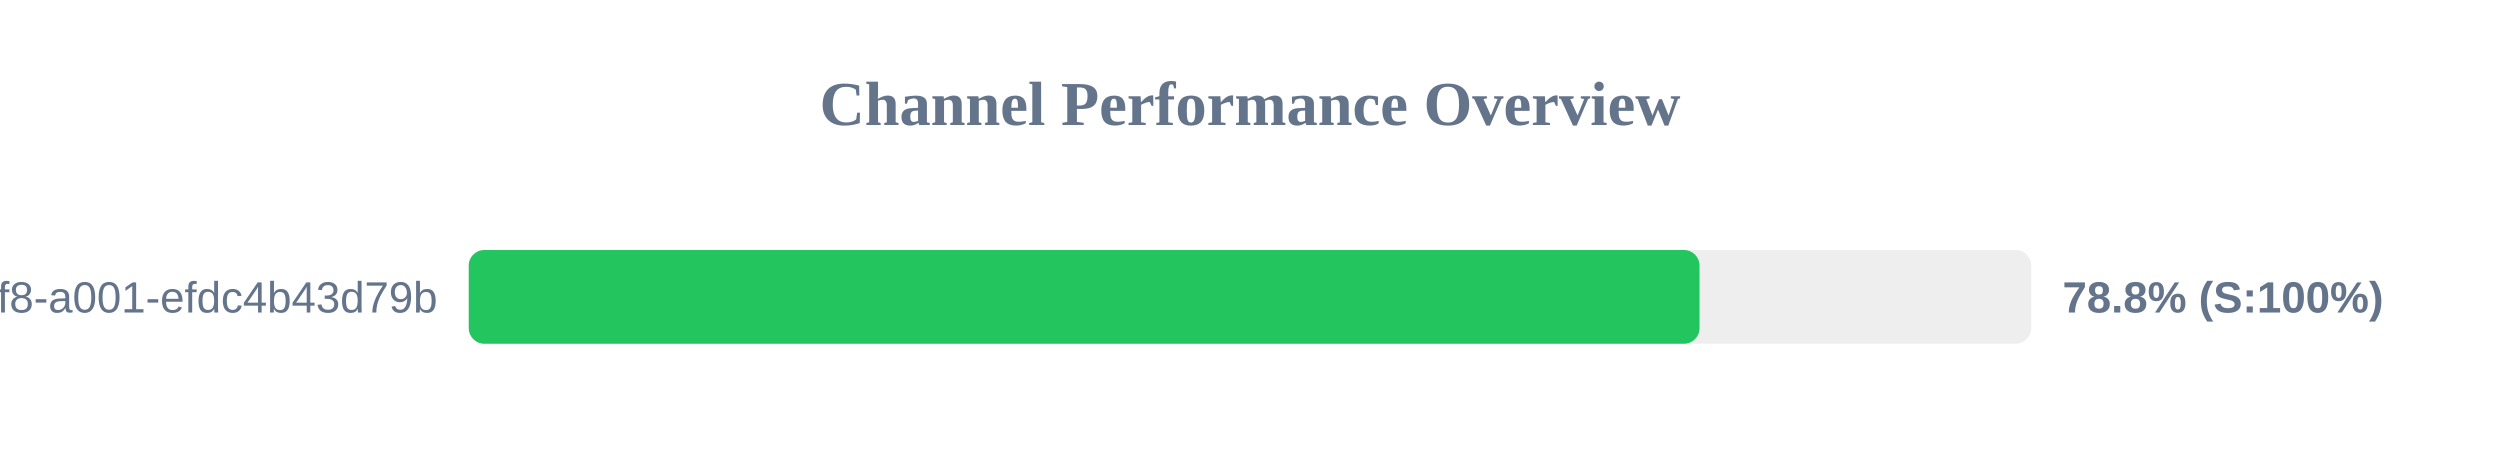
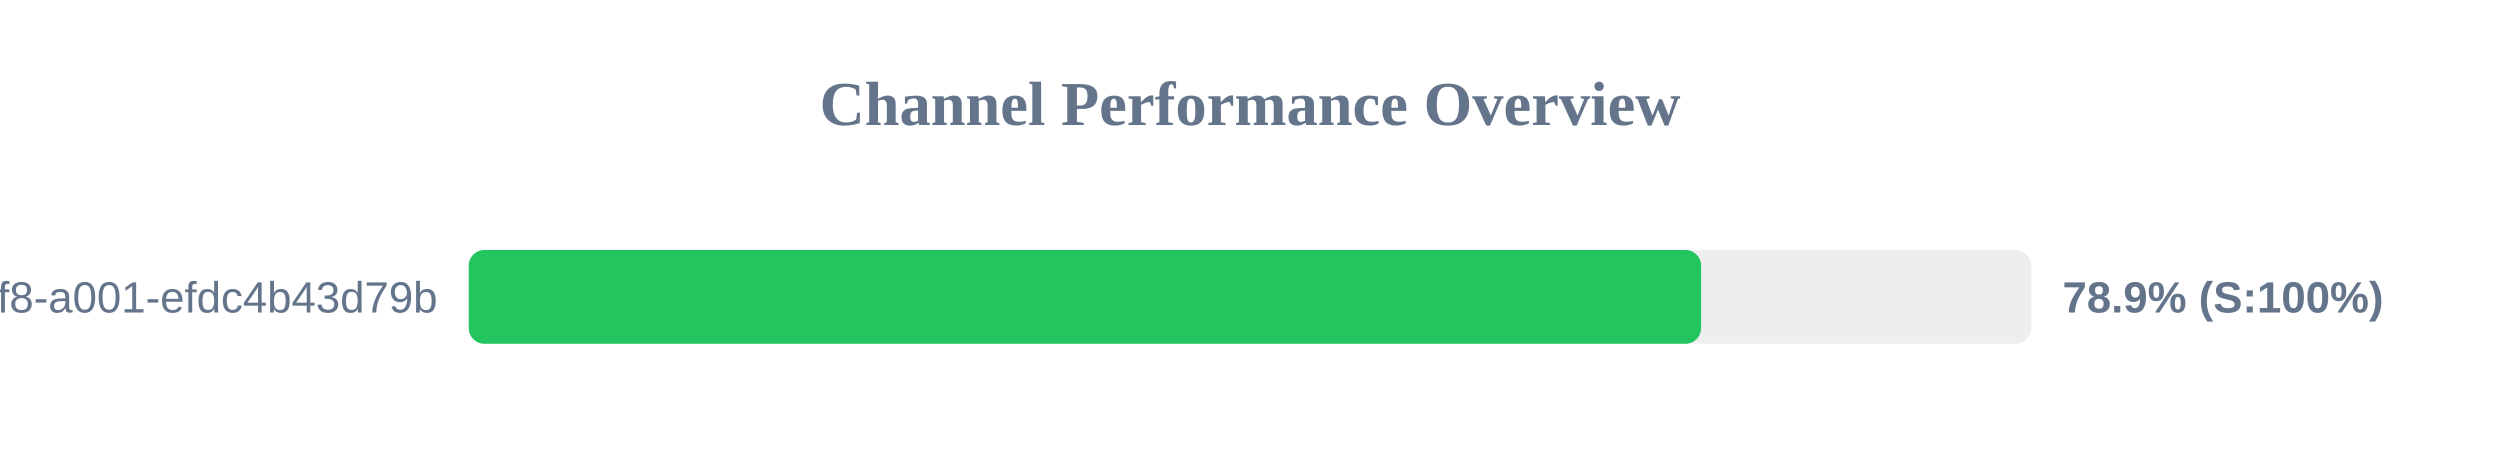
<svg xmlns="http://www.w3.org/2000/svg" width="800" height="150" version="1.1">
  <style>
        .row { font: 14px Arial; fill: #64748b; }
        .score { font: bold 14px Arial; fill: #64748b; }
    </style>
  <text x="400" y="40" text-anchor="middle" font-size="20px" font-weight="bold" fill="#64748b">Channel Performance Overview</text>
  <rect x="150" y="80" width="500" height="30" fill="#eee" rx="5" />
-   <rect x="150" y="80" width="393.85" height="30" fill="#22c55e" rx="5" />
+   <rect x="150" y="80" width="394.35" height="30" fill="#22c55e" rx="5" />
  <text x="140" y="100" text-anchor="end" class="row">?uuid=1fdb6b30-5371-4ff8-a001-efdc4b43d79b</text>
-   <text x="660" y="100" text-anchor="start" class="score">78.8% (S:100%)</text>
+   <text x="660" y="100" text-anchor="start" class="score">78.9% (S:100%)</text>
</svg>
